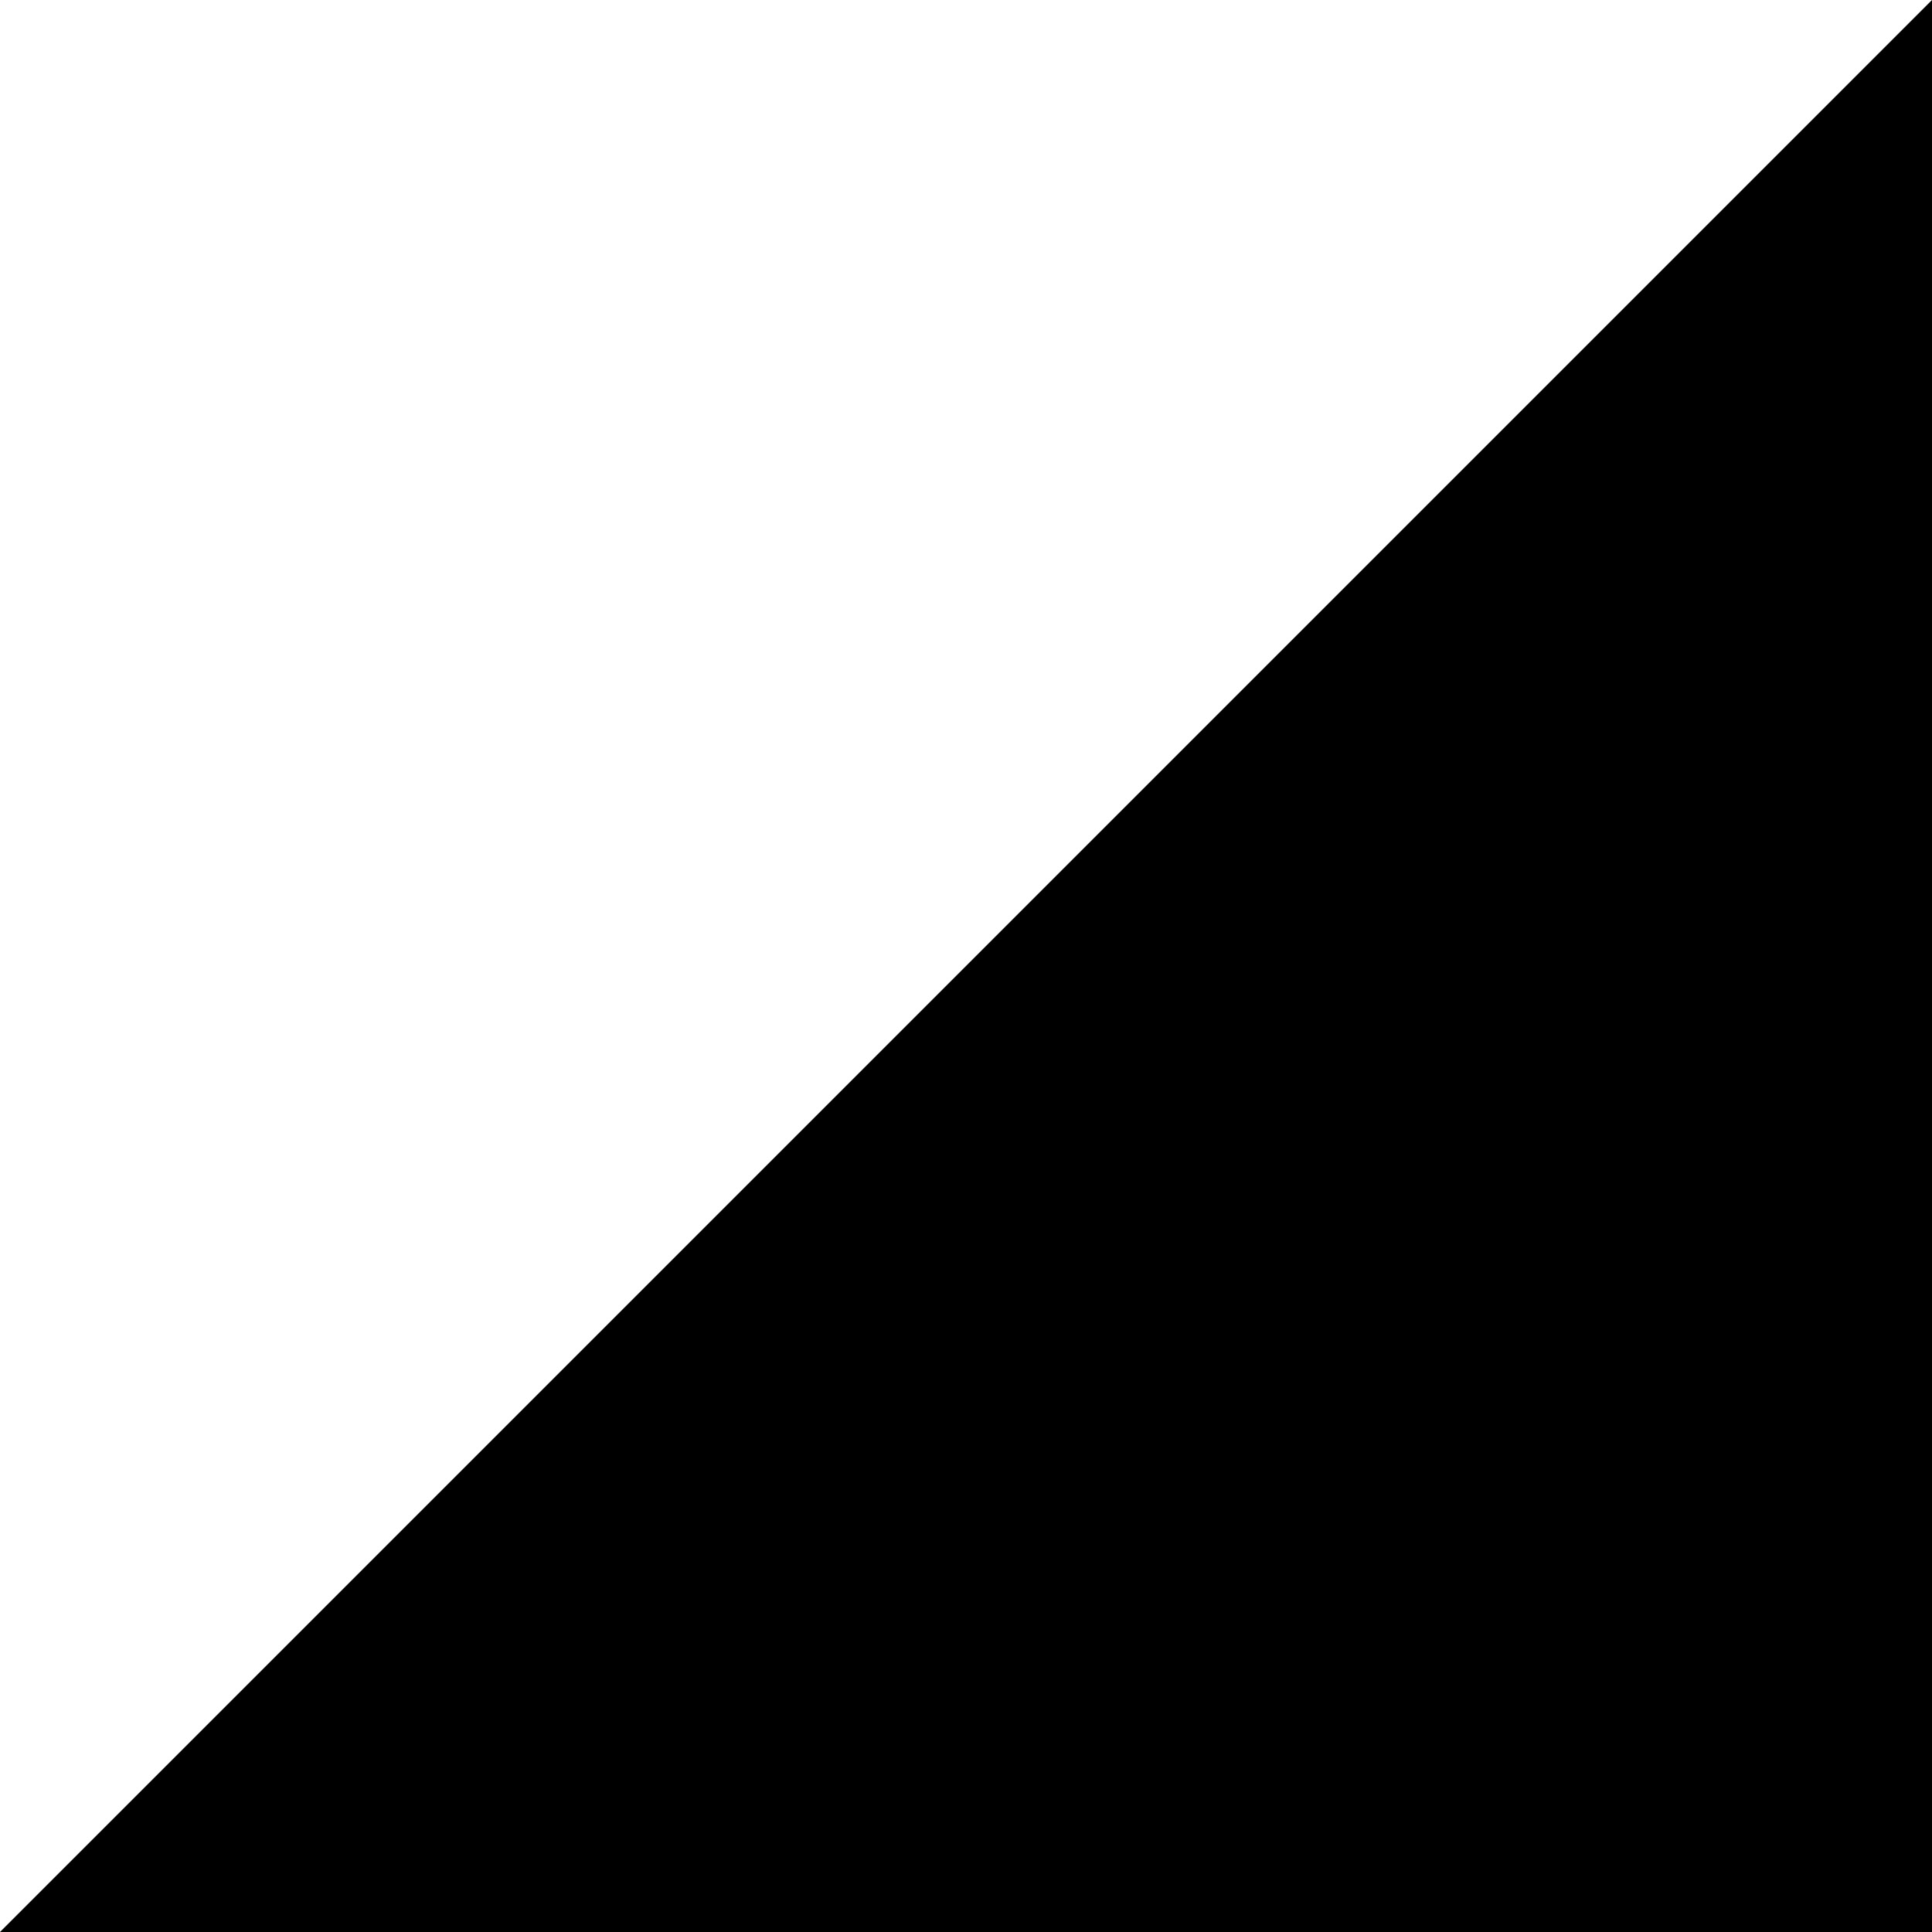
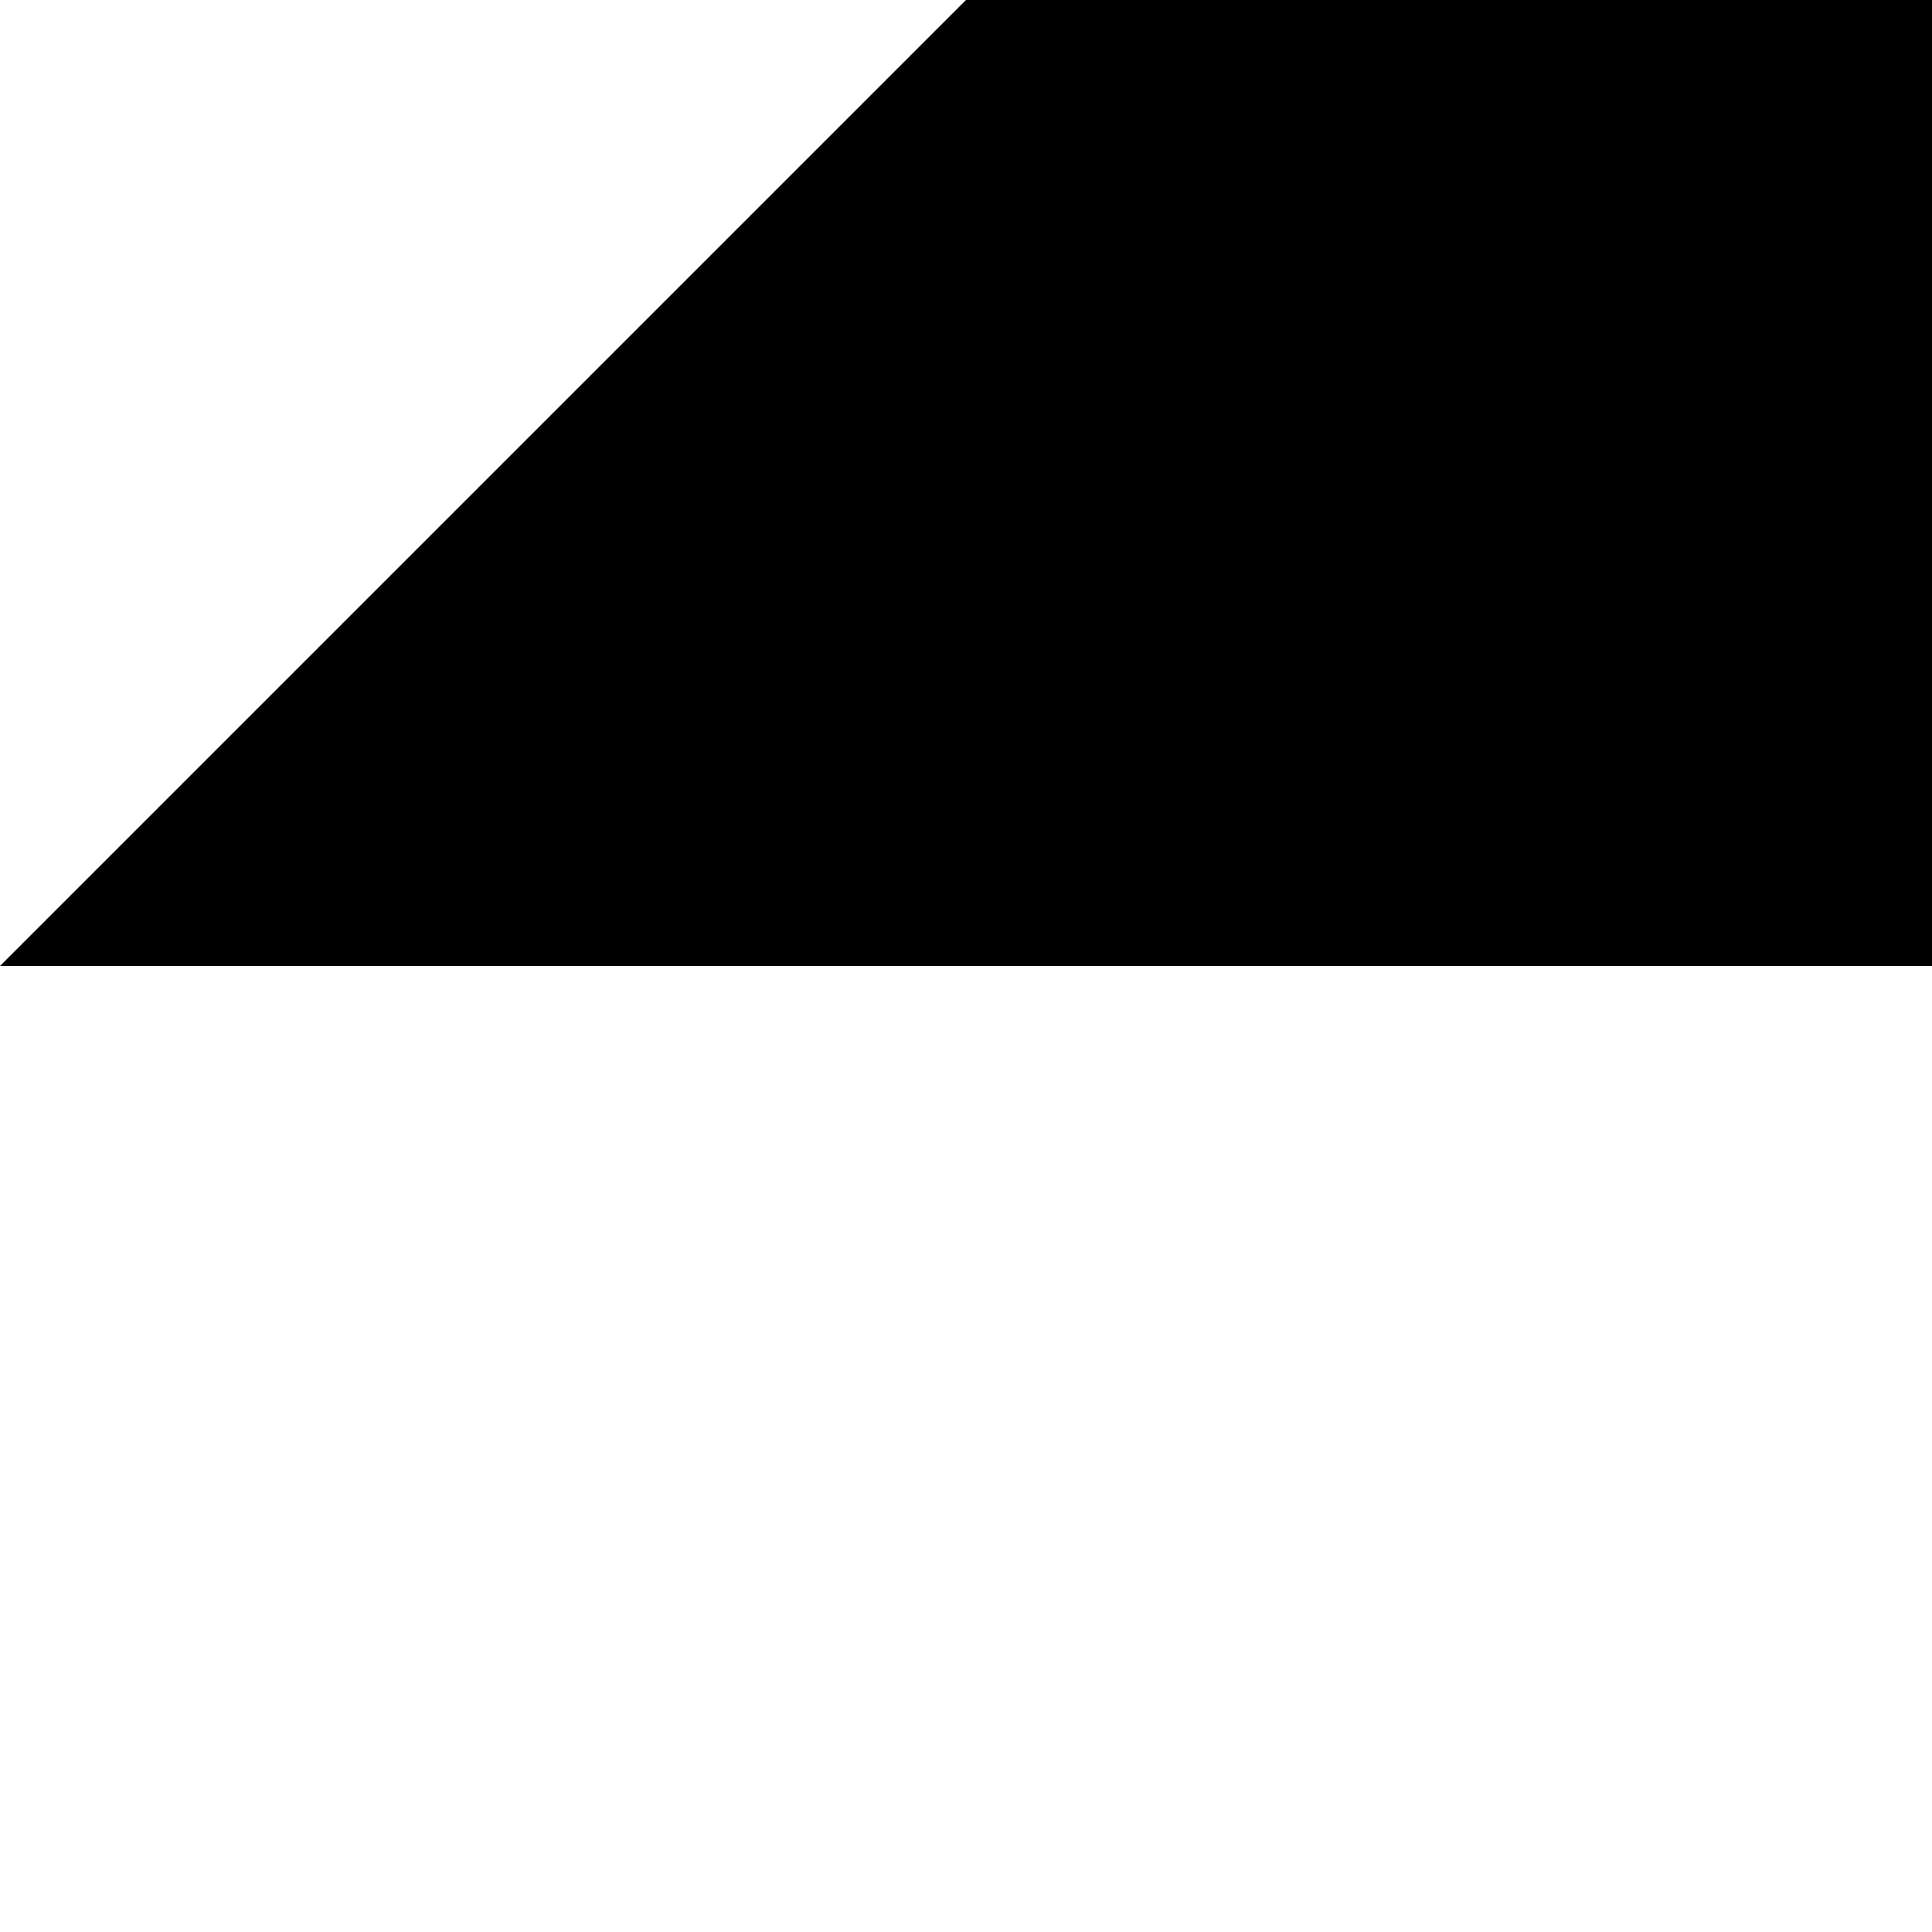
- <svg xmlns="http://www.w3.org/2000/svg" viewBox="0 0 8 8" version="1.1">
-   <polygon id="Path-2" transform="translate(4, 4) scale(-1, 1) translate(-4, -10) " points="0 6 0 14 8 14" />
+ <svg xmlns="http://www.w3.org/2000/svg" viewBox="0 0 8 8" version="1.1" transform="translate(0, -4)">
+   <polygon id="Path-2" points="8 8 8 0 0 8" />
</svg>
